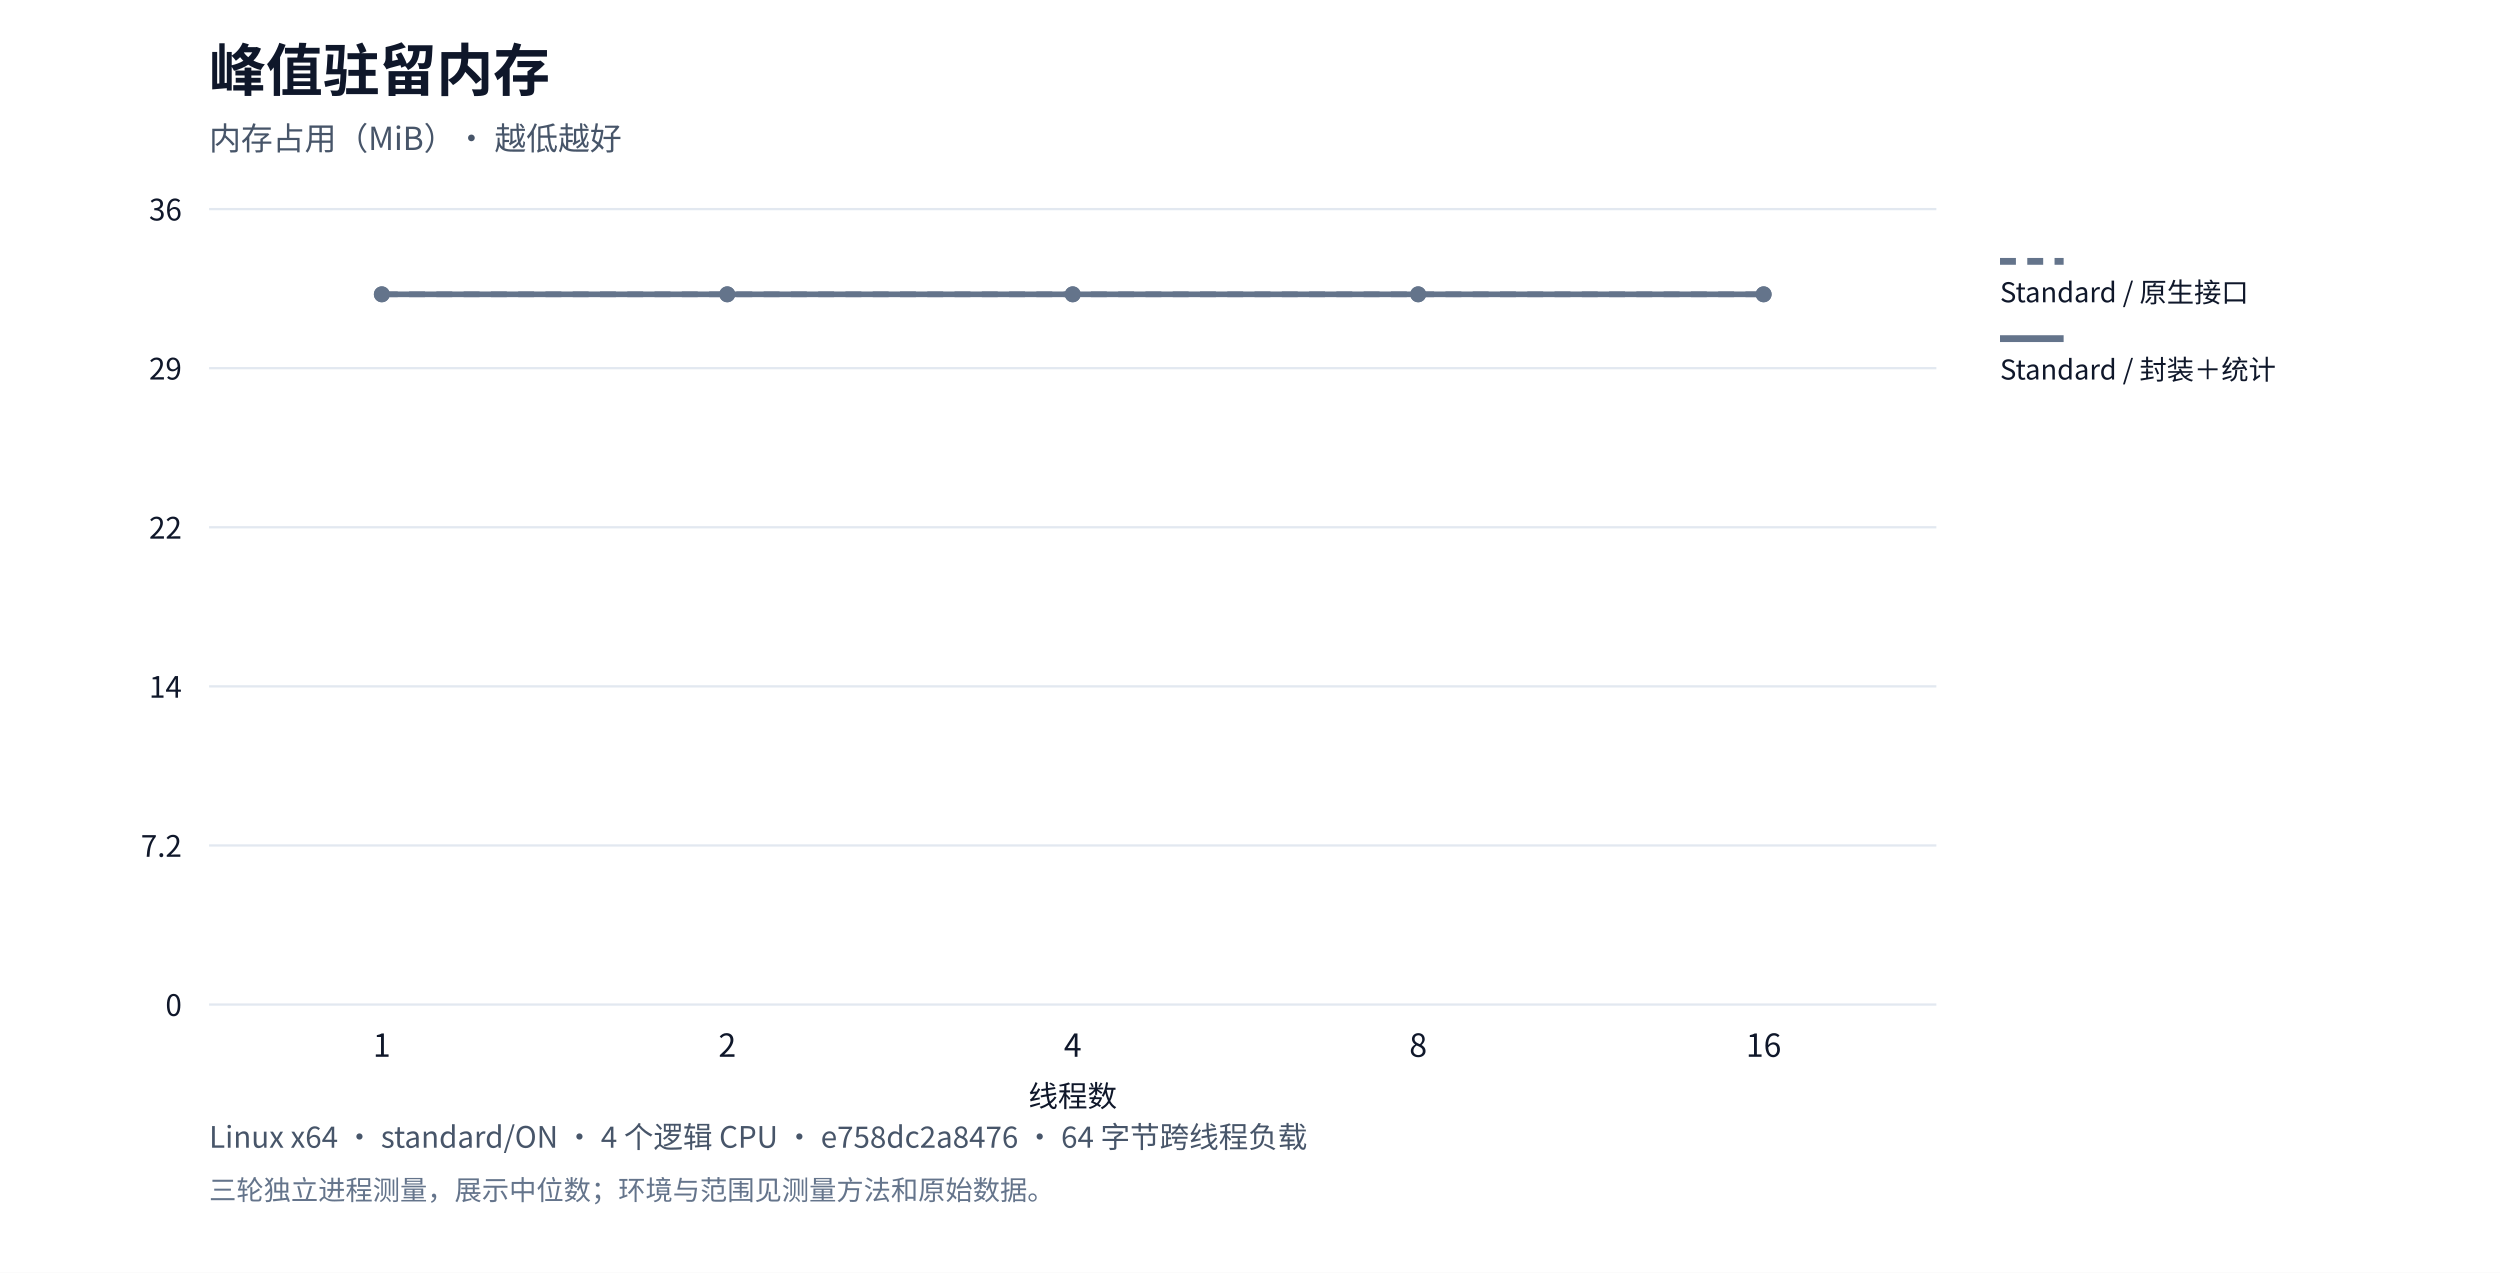
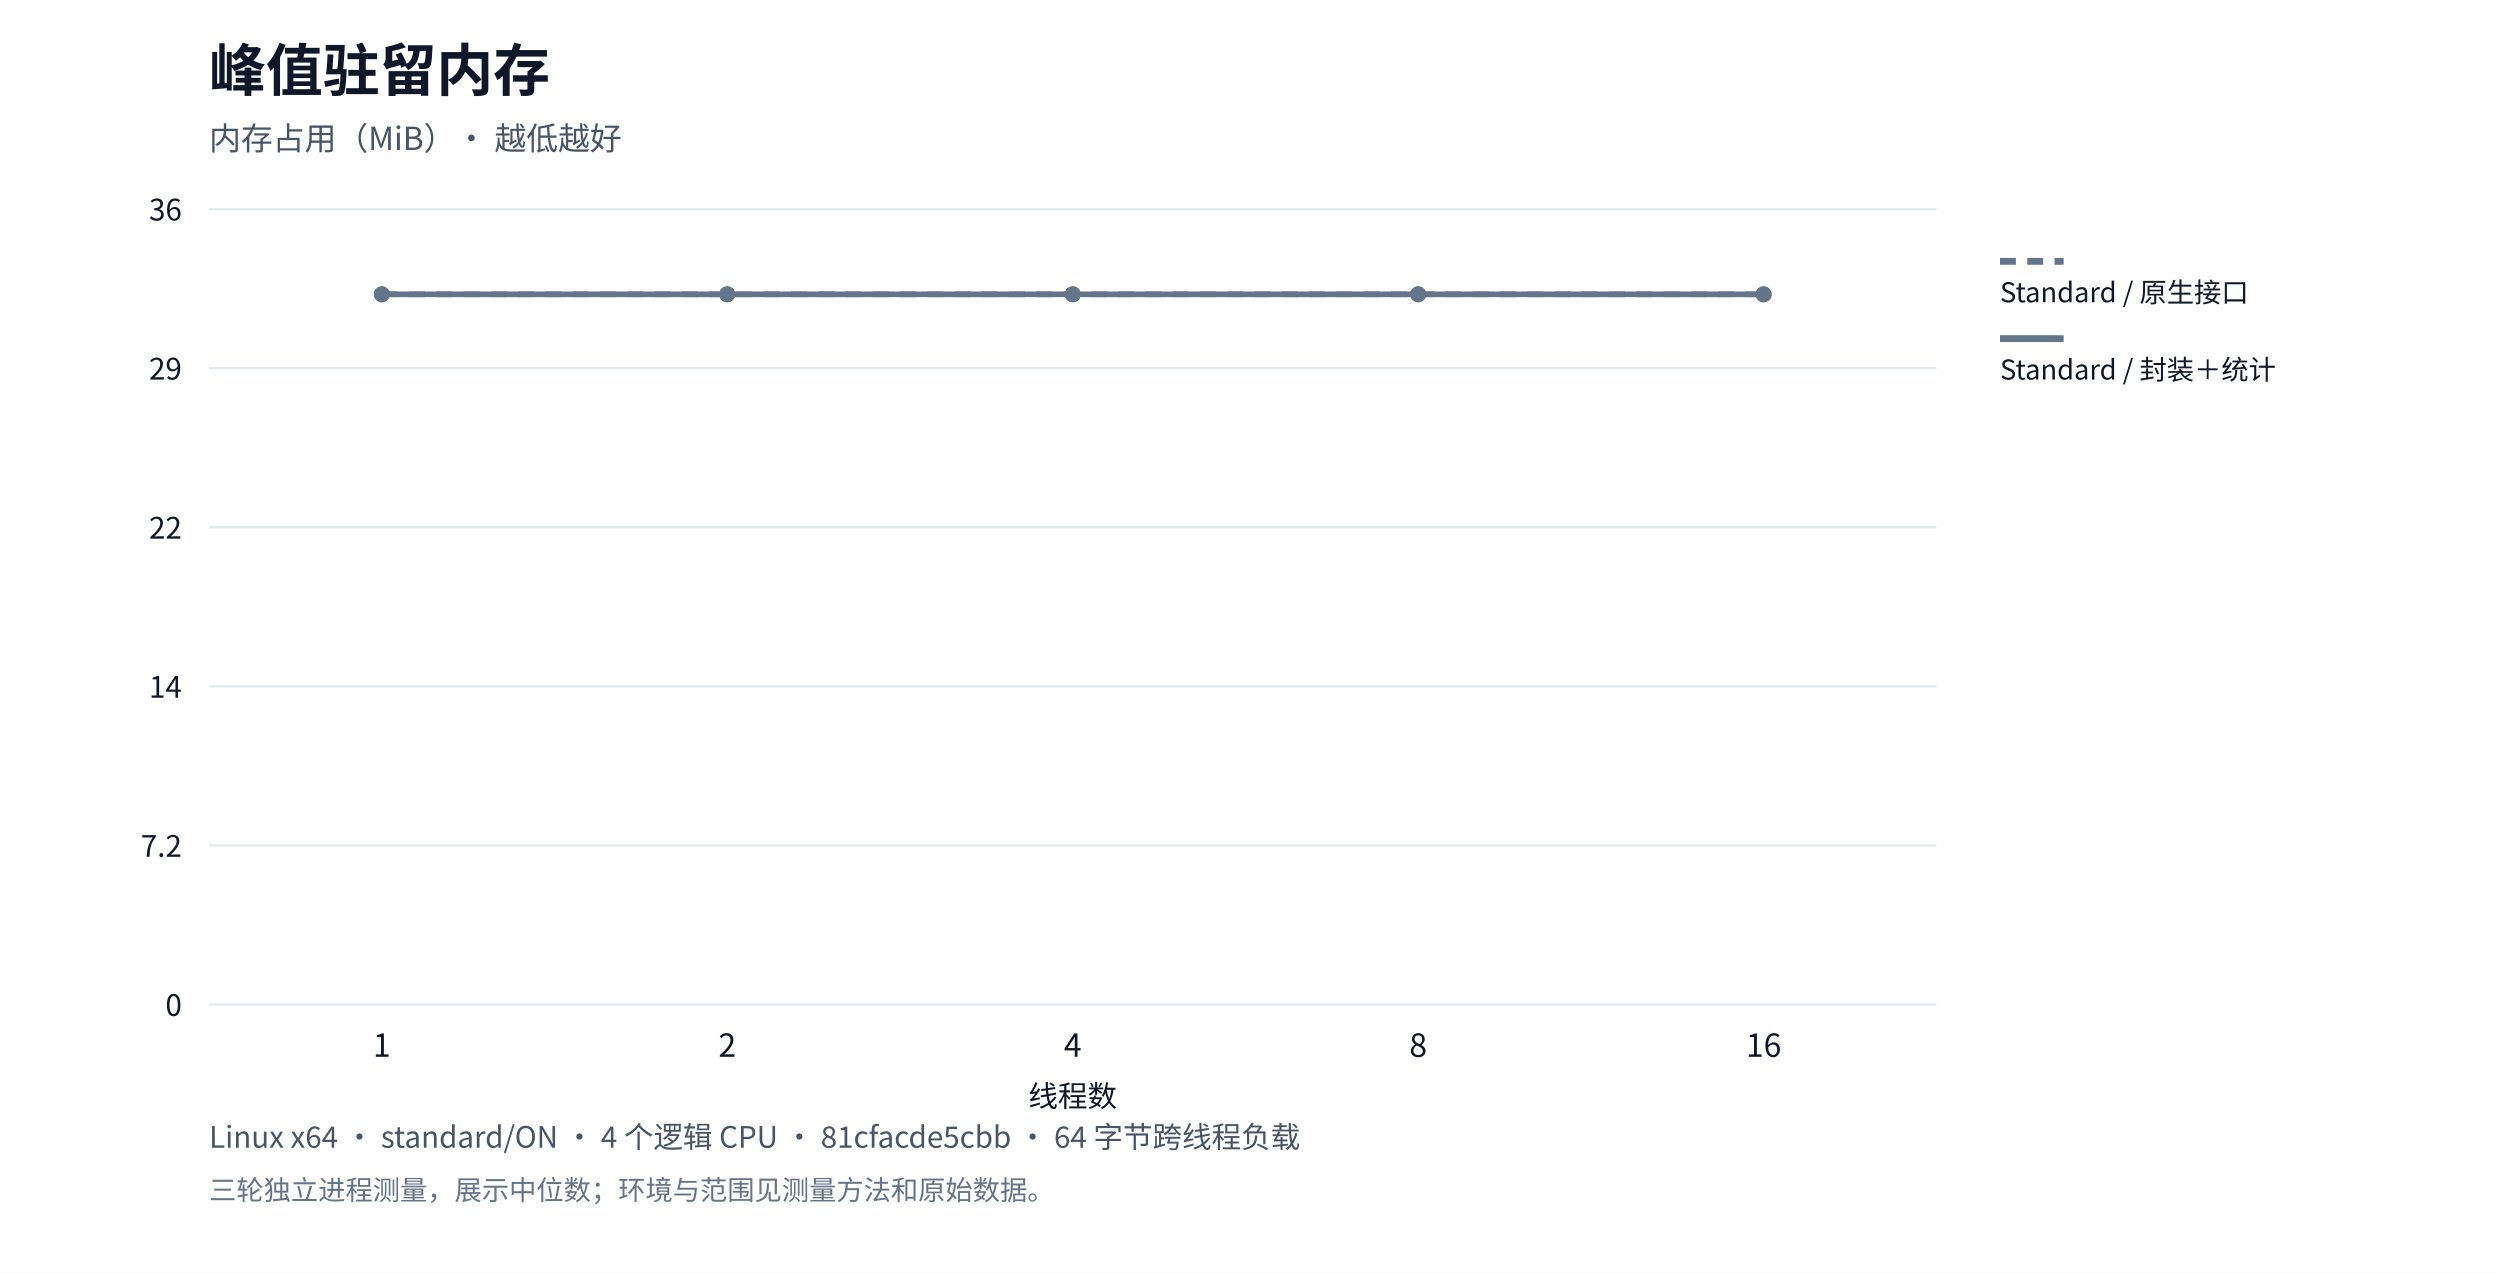
<svg xmlns="http://www.w3.org/2000/svg" xml:lang="zh-CN" viewBox="0 0 1100 560" role="img">
  <rect width="1100" height="560" fill="#ffffff" />
  <g font-family="system-ui,Segoe UI,Microsoft YaHei,PingFang SC,Noto Sans CJK SC,sans-serif" fill="#0f172a">
    <text x="92" y="40" font-size="25" font-weight="650">峰值驻留内存</text>
    <text x="92" y="66" font-size="14" fill="#475569">内存占用（MiB）· 越低越好</text>
    <path d="M92,442.0h760" stroke="#e2e8f0" />
    <text x="80" y="447.0" text-anchor="end" font-size="13">0</text>
    <path d="M92,372.0h760" stroke="#e2e8f0" />
    <text x="80" y="377.0" text-anchor="end" font-size="13">7.2</text>
    <path d="M92,302.0h760" stroke="#e2e8f0" />
    <text x="80" y="307.0" text-anchor="end" font-size="13">14</text>
    <path d="M92,232.0h760" stroke="#e2e8f0" />
    <text x="80" y="237.0" text-anchor="end" font-size="13">22</text>
    <path d="M92,162.0h760" stroke="#e2e8f0" />
    <text x="80" y="167.0" text-anchor="end" font-size="13">29</text>
    <path d="M92,92.0h760" stroke="#e2e8f0" />
    <text x="80" y="97.0" text-anchor="end" font-size="13">36</text>
    <text x="168.0" y="465" text-anchor="middle" font-size="14">1</text>
    <text x="320.0" y="465" text-anchor="middle" font-size="14">2</text>
    <text x="472.0" y="465" text-anchor="middle" font-size="14">4</text>
    <text x="624.0" y="465" text-anchor="middle" font-size="14">8</text>
    <text x="776.0" y="465" text-anchor="middle" font-size="14">16</text>
    <circle cx="168.0" cy="129.5" r="3.5" fill="#64748b" />
    <circle cx="320.0" cy="129.5" r="3.5" fill="#64748b" />
    <circle cx="472.0" cy="129.5" r="3.5" fill="#64748b" />
    <circle cx="624.0" cy="129.5" r="3.5" fill="#64748b" />
    <circle cx="776.0" cy="129.5" r="3.5" fill="#64748b" />
    <polyline points="168.0,129.5 320.0,129.5 472.0,129.5 624.0,129.5 776.0,129.5" fill="none" stroke="#64748b" stroke-width="2.5" stroke-dasharray="7 5" />
    <path d="M880,115h28" stroke="#64748b" stroke-width="3" stroke-dasharray="7 5" />
    <text x="880" y="133" font-size="12">Standard / 原生接口</text>
    <circle cx="168.0" cy="129.5" r="3.5" fill="#64748b" />
    <circle cx="320.0" cy="129.5" r="3.5" fill="#64748b" />
    <circle cx="472.0" cy="129.5" r="3.5" fill="#64748b" />
    <circle cx="624.0" cy="129.5" r="3.5" fill="#64748b" />
    <circle cx="776.0" cy="129.5" r="3.5" fill="#64748b" />
    <polyline points="168.0,129.5 320.0,129.5 472.0,129.5 624.0,129.5 776.0,129.5" fill="none" stroke="#64748b" stroke-width="2.5" />
    <path d="M880,149h28" stroke="#64748b" stroke-width="3" />
    <text x="880" y="167" font-size="12">Standard / 封装＋统计</text>
    <text x="472" y="487" text-anchor="middle" font-size="13">线程数</text>
-     <text x="92" y="505" font-size="13" fill="#475569">Linux x64 · standard/ON · 4 个逻辑 CPU · e758dc2a8476 · 64 字节跨线程负载</text>
+     <text x="92" y="505" font-size="13" fill="#475569">Linux x64 · standard/ON · 4 个逻辑 CPU · 81cfacde5cbb · 64 字节跨线程负载</text>
    <text x="92" y="528" font-size="12" fill="#64748b">三轮独立进程测量，展示中位数；环境与范围见测量方法和原始数据。</text>
  </g>
</svg>
